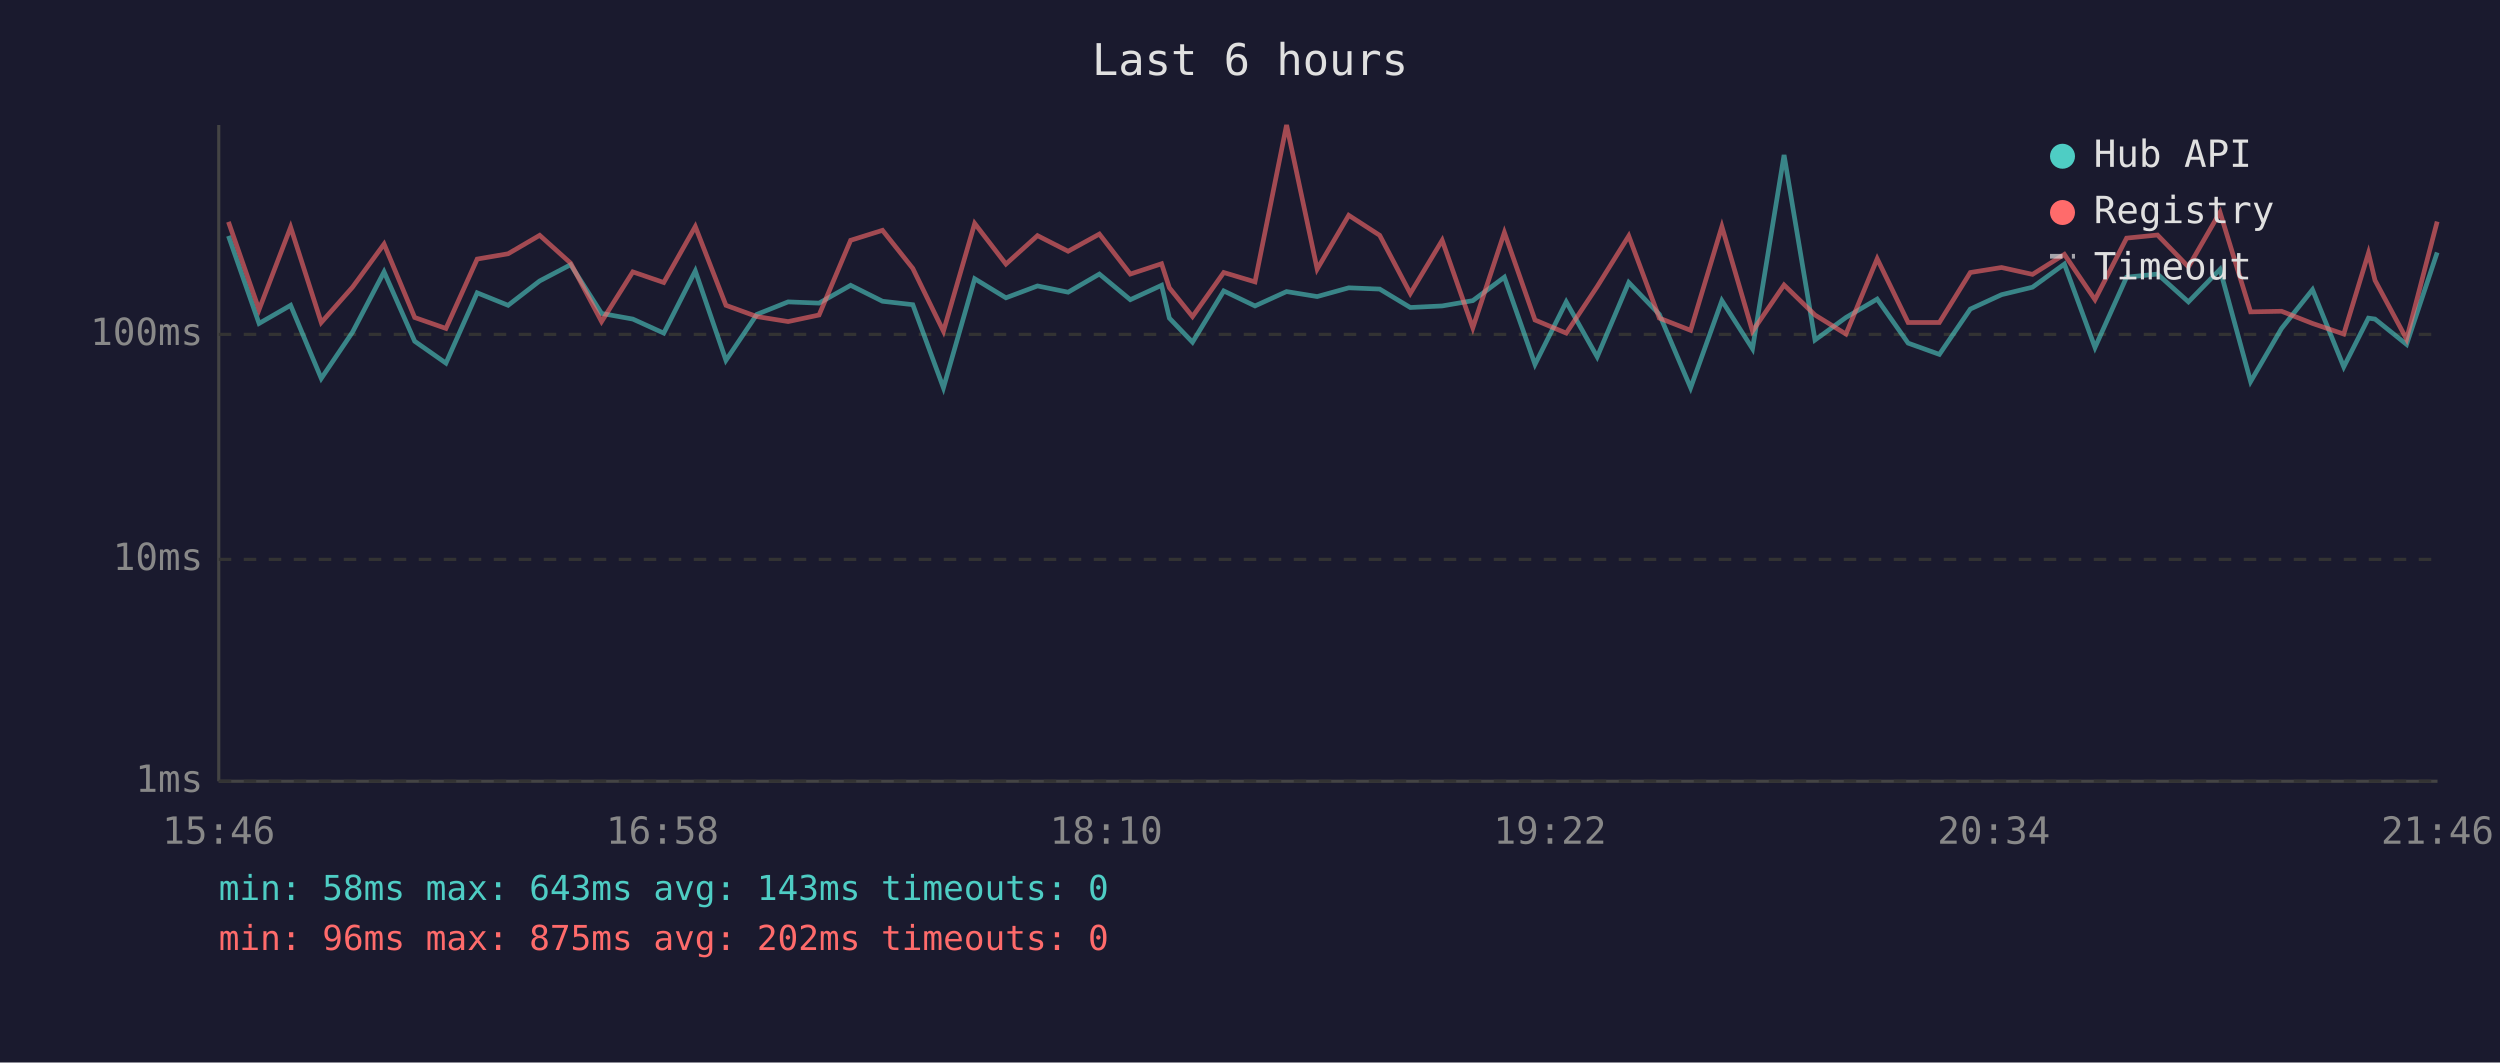
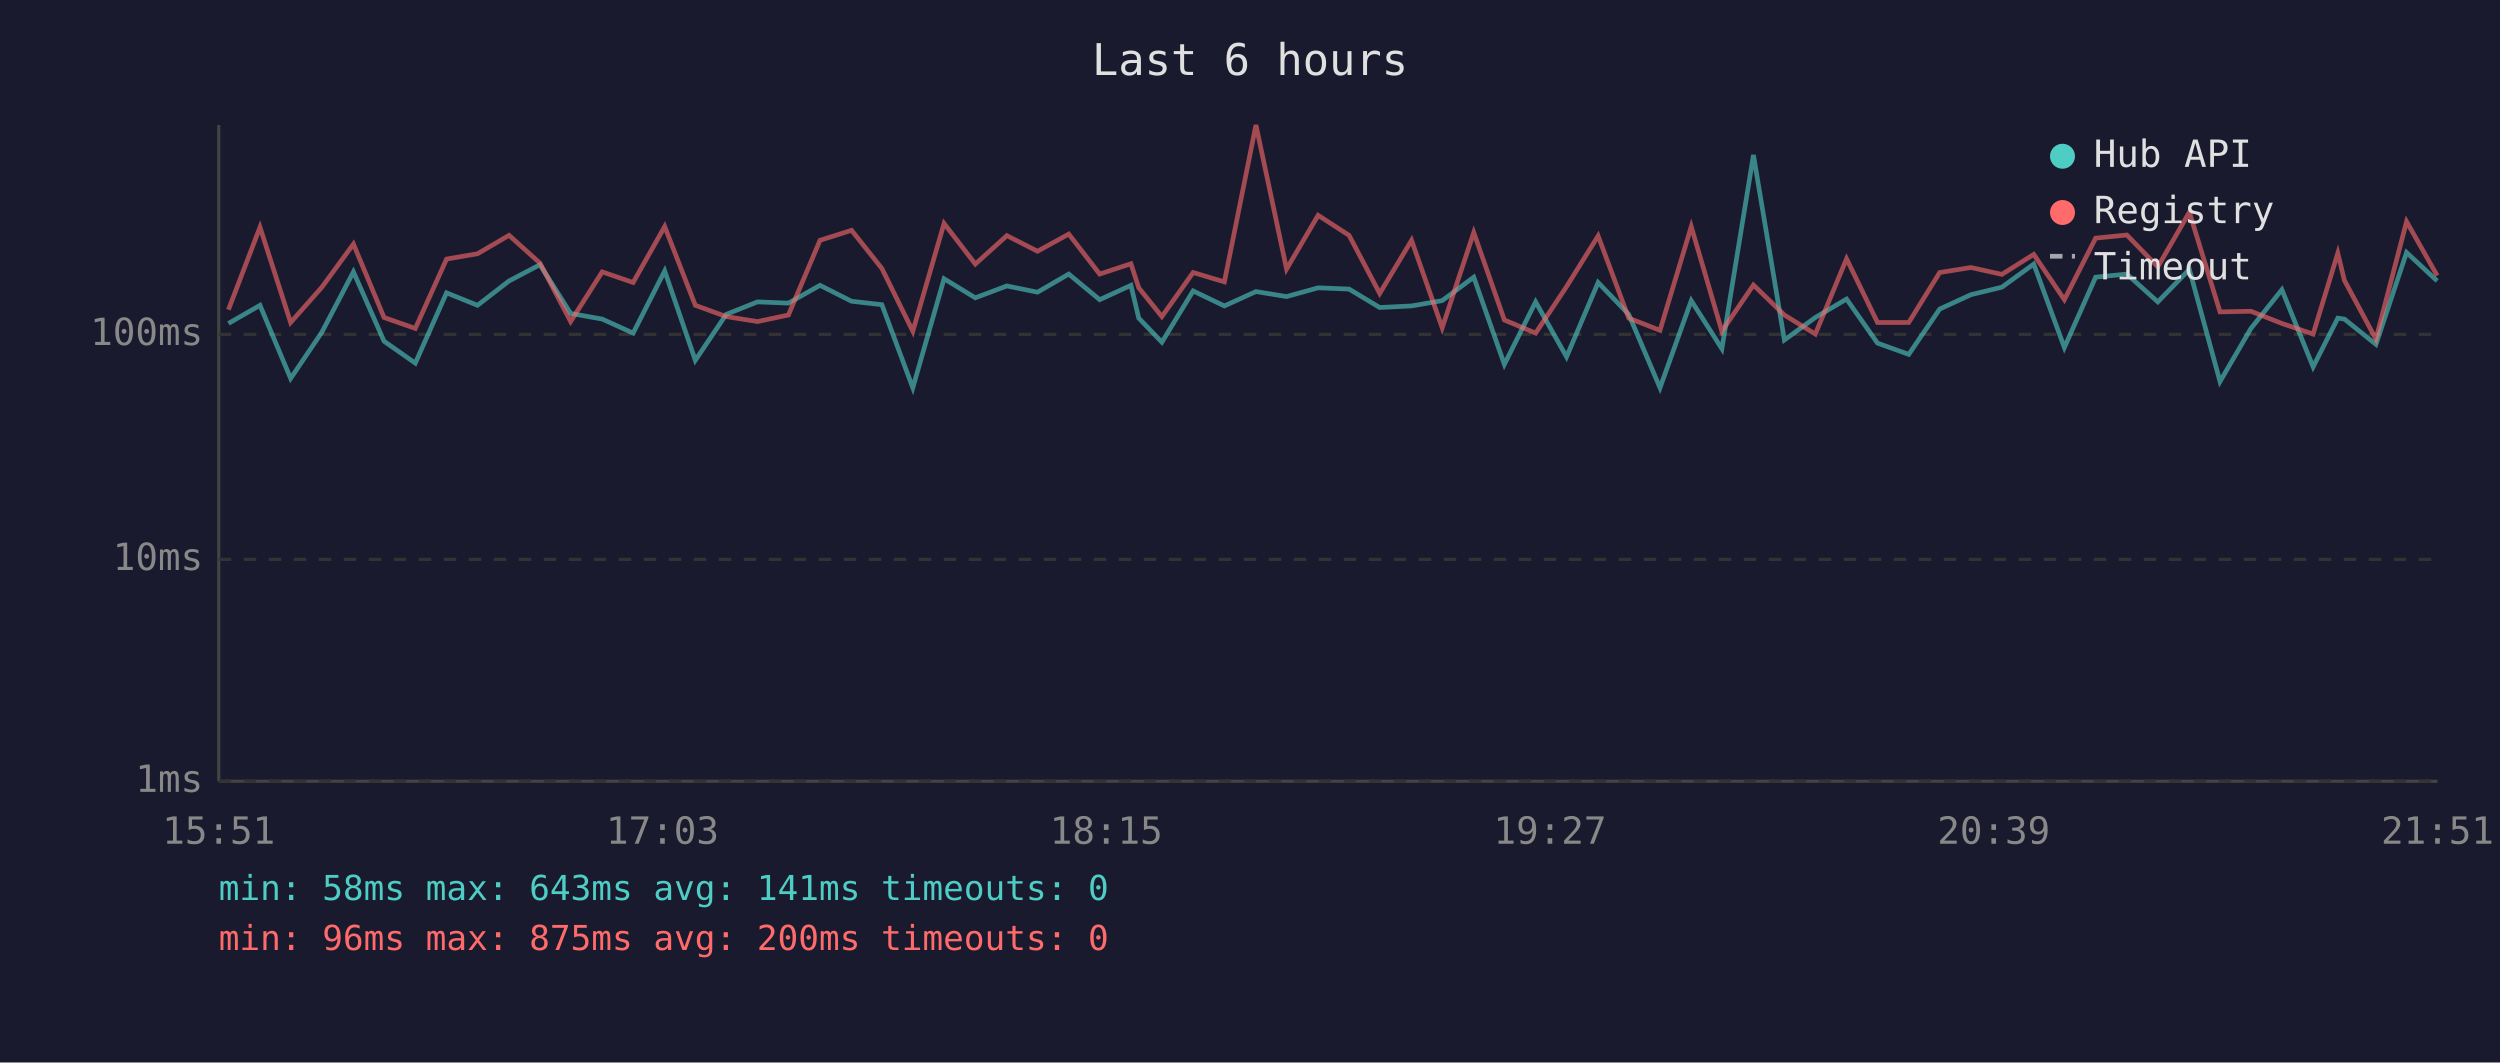
<svg xmlns="http://www.w3.org/2000/svg" viewBox="0 0 800 340" font-family="monospace" font-size="12">
  <rect width="800" height="340" fill="#1a1a2e" />
  <text x="400" y="24" fill="#e0e0e0" font-size="14" text-anchor="middle">Last 6 hours</text>
  <line x1="70" y1="40" x2="70" y2="250" stroke="#444" stroke-width="1" />
  <line x1="70" y1="250" x2="780" y2="250" stroke="#444" stroke-width="1" />
  <line x1="70" y1="250" x2="780" y2="250" stroke="#333" stroke-width="1" stroke-dasharray="4" />
  <text x="65" y="250" fill="#888" text-anchor="end" dominant-baseline="middle">1ms</text>
  <line x1="70" y1="179" x2="780" y2="179" stroke="#333" stroke-width="1" stroke-dasharray="4" />
  <text x="65" y="179" fill="#888" text-anchor="end" dominant-baseline="middle">10ms</text>
  <line x1="70" y1="107" x2="780" y2="107" stroke="#333" stroke-width="1" stroke-dasharray="4" />
  <text x="65" y="107" fill="#888" text-anchor="end" dominant-baseline="middle">100ms</text>
-   <text x="70" y="270" fill="#888" text-anchor="middle">15:46</text>
-   <text x="212" y="270" fill="#888" text-anchor="middle">16:58</text>
-   <text x="354" y="270" fill="#888" text-anchor="middle">18:10</text>
-   <text x="496" y="270" fill="#888" text-anchor="middle">19:22</text>
-   <text x="638" y="270" fill="#888" text-anchor="middle">20:34</text>
-   <text x="780" y="270" fill="#888" text-anchor="middle">21:46</text>
-   <polyline points="73.1,75.5 82.9,103.5 93.0,97.7 102.8,121.1 112.8,106.3 122.9,87.0 132.7,109.2 142.7,116.2 152.7,93.7 162.6,97.7 172.7,89.9 182.6,84.7 192.5,100.3 202.5,102.1 212.4,106.6 222.5,86.7 232.3,115.3 242.2,100.6 252.2,96.6 262.1,97.0 272.2,91.3 282.4,96.4 292.1,97.5 301.9,124.1 311.9,89.2 321.9,95.3 332.0,91.5 341.8,93.5 351.8,87.7 361.7,95.9 371.7,91.3 374.2,101.8 381.6,109.5 391.6,93.1 401.6,97.9 411.7,93.3 421.5,94.9 431.6,92.1 441.5,92.5 451.3,98.4 461.5,97.9 471.3,96.2 481.4,88.7 491.2,116.6 501.2,96.6 511.1,114.2 521.2,90.4 531.0,100.6 541.0,124.1 551.0,96.2 560.8,111.6 570.9,49.6 580.8,108.8 590.7,101.6 600.7,95.7 610.6,109.8 620.6,113.4 630.5,98.9 640.5,94.3 650.4,91.9 660.6,84.5 670.4,111.2 680.5,88.7 690.4,87.7 700.3,96.6 710.4,86.2 720.2,122.1 730.1,105.1 740.0,92.7 750.0,117.4 757.9,101.8 760.0,102.1 770.1,110.2 779.9,80.8" fill="none" stroke="#4ecdc4" stroke-width="1.5" opacity="0.6" />
-   <polyline points="73.1,71.0 82.9,99.1 93.0,72.7 102.8,103.2 112.8,91.9 122.9,78.1 132.7,101.6 142.7,105.1 152.7,82.9 162.6,81.2 172.7,75.3 182.6,84.2 192.5,102.9 202.5,87.0 212.4,90.4 222.5,72.5 232.3,97.7 242.2,101.3 252.2,102.9 262.1,100.8 272.2,76.9 282.4,73.7 292.1,85.9 301.9,106.0 311.9,71.5 321.9,84.5 332.0,75.4 341.8,80.4 351.8,74.9 361.7,87.7 371.7,84.4 374.2,92.1 381.6,101.3 391.6,87.2 401.6,90.2 411.7,40.0 421.5,86.1 431.6,68.9 441.5,75.3 451.3,93.9 461.5,76.9 471.3,104.9 481.4,74.4 491.2,102.4 501.2,106.6 511.1,91.7 521.2,75.5 531.0,101.8 541.0,105.7 551.0,72.5 560.8,106.0 570.9,91.2 580.8,100.8 590.7,106.9 600.7,82.8 610.6,103.2 620.6,103.2 630.5,87.2 640.5,85.6 650.4,87.8 660.6,81.4 670.4,95.9 680.5,76.2 690.4,75.2 700.3,85.4 710.4,67.9 720.2,99.8 730.1,99.6 740.0,103.5 750.0,106.9 757.9,81.0 760.0,89.7 770.1,108.5 779.9,70.9" fill="none" stroke="#ff6b6b" stroke-width="1.5" opacity="0.6" />
+   <text x="70" y="270" fill="#888" text-anchor="middle">15:51</text>
+   <text x="212" y="270" fill="#888" text-anchor="middle">17:03</text>
+   <text x="354" y="270" fill="#888" text-anchor="middle">18:15</text>
+   <text x="496" y="270" fill="#888" text-anchor="middle">19:27</text>
+   <text x="638" y="270" fill="#888" text-anchor="middle">20:39</text>
+   <text x="780" y="270" fill="#888" text-anchor="middle">21:51</text>
+   <polyline points="73.1,103.5 83.2,97.7 93.0,121.1 103.0,106.3 113.1,87.0 122.9,109.2 132.9,116.2 142.9,93.7 152.8,97.7 162.9,89.9 172.8,84.7 182.6,100.3 192.7,102.1 202.6,106.6 212.7,86.7 222.5,115.3 232.4,100.6 242.4,96.6 252.3,97.0 262.4,91.3 272.5,96.4 282.2,97.5 292.1,124.1 302.1,89.2 312.1,95.3 322.2,91.5 332.0,93.5 342.0,87.7 351.9,95.9 361.9,91.3 364.4,101.8 371.8,109.5 381.8,93.1 391.8,97.9 401.9,93.3 411.7,94.9 421.8,92.1 431.7,92.5 441.5,98.4 451.7,97.9 461.5,96.2 471.6,88.7 481.4,116.6 491.4,96.6 501.3,114.2 511.4,90.4 521.2,100.6 531.2,124.1 541.2,96.2 551.0,111.6 561.1,49.6 571.0,108.8 580.9,101.6 590.9,95.7 600.8,109.8 610.8,113.4 620.7,98.9 630.7,94.3 640.6,91.9 650.8,84.5 660.6,111.2 670.6,88.7 680.6,87.7 690.5,96.6 700.6,86.2 710.4,122.1 720.3,105.1 730.2,92.7 740.2,117.4 748.1,101.8 750.2,102.1 760.3,110.2 770.1,80.8 779.9,89.9" fill="none" stroke="#4ecdc4" stroke-width="1.5" opacity="0.6" />
+   <polyline points="73.1,99.1 83.2,72.7 93.0,103.2 103.0,91.9 113.1,78.1 122.9,101.6 132.9,105.1 142.9,82.9 152.8,81.2 162.9,75.3 172.8,84.2 182.6,102.9 192.7,87.0 202.6,90.4 212.7,72.5 222.5,97.7 232.4,101.3 242.4,102.9 252.3,100.8 262.4,76.9 272.5,73.7 282.2,85.9 292.1,106.0 302.1,71.5 312.1,84.5 322.2,75.4 332.0,80.4 342.0,74.9 351.9,87.7 361.9,84.4 364.4,92.1 371.8,101.3 381.8,87.2 391.8,90.2 401.9,40.0 411.7,86.1 421.8,68.9 431.7,75.3 441.5,93.9 451.7,76.9 461.5,104.9 471.6,74.4 481.4,102.4 491.4,106.6 501.3,91.7 511.4,75.5 521.2,101.8 531.2,105.7 541.2,72.5 551.0,106.0 561.1,91.2 571.0,100.8 580.9,106.9 590.9,82.8 600.8,103.2 610.8,103.2 620.7,87.2 630.7,85.6 640.6,87.8 650.8,81.4 660.6,95.9 670.6,76.2 680.6,75.2 690.5,85.4 700.6,67.9 710.4,99.8 720.3,99.6 730.2,103.5 740.2,106.9 748.1,81.0 750.2,89.7 760.3,108.5 770.1,70.9 779.9,88.2" fill="none" stroke="#ff6b6b" stroke-width="1.5" opacity="0.6" />
  <circle cx="660" cy="50" r="4" fill="#4ecdc4" />
  <text x="670" y="50" fill="#e0e0e0" dominant-baseline="middle">Hub API</text>
  <circle cx="660" cy="68" r="4" fill="#ff6b6b" />
  <text x="670" y="68" fill="#e0e0e0" dominant-baseline="middle">Registry</text>
  <line x1="656" y1="82" x2="664" y2="82" stroke="#e0e0e0" stroke-width="1.5" stroke-dasharray="4,3" opacity="0.7" />
  <text x="670" y="86" fill="#e0e0e0" dominant-baseline="middle">Timeout</text>
-   <text x="70" y="288" fill="#4ecdc4" font-size="11">min: 58ms  max: 643ms  avg: 143ms  timeouts: 0</text>
-   <text x="70" y="304" fill="#ff6b6b" font-size="11">min: 96ms  max: 875ms  avg: 202ms  timeouts: 0</text>
+   <text x="70" y="288" fill="#4ecdc4" font-size="11">min: 58ms  max: 643ms  avg: 141ms  timeouts: 0</text>
+   <text x="70" y="304" fill="#ff6b6b" font-size="11">min: 96ms  max: 875ms  avg: 200ms  timeouts: 0</text>
</svg>
